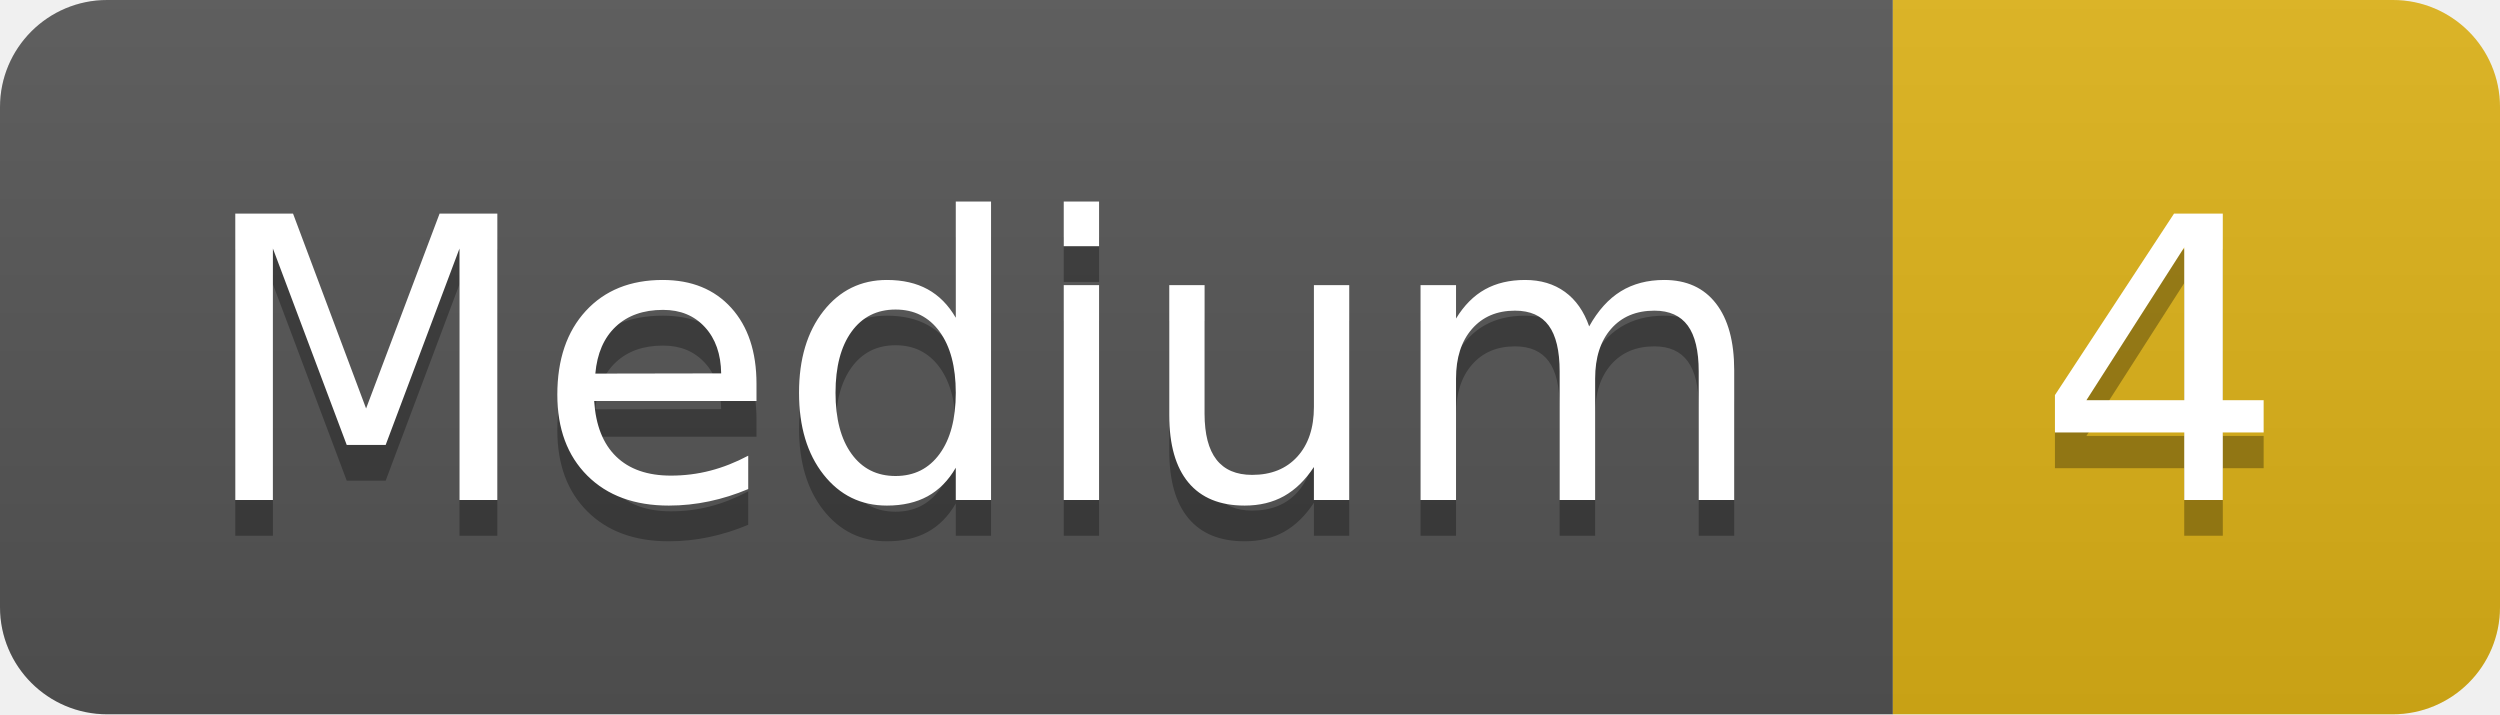
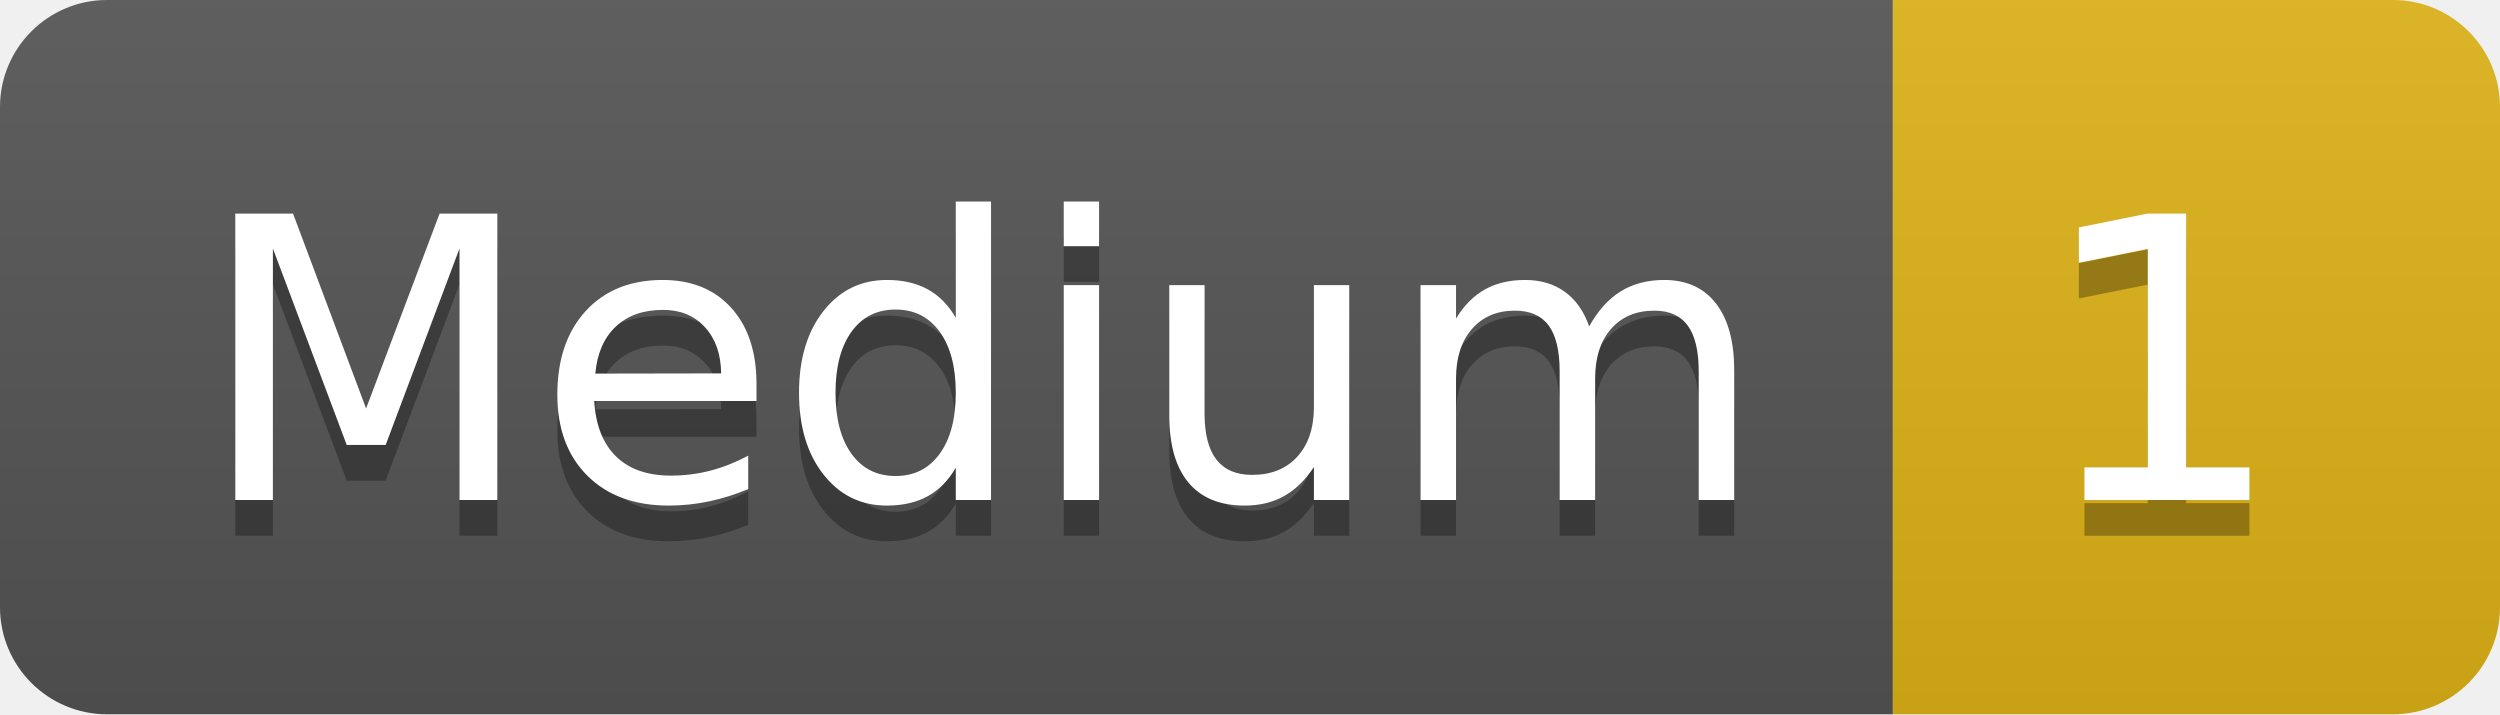
- <svg xmlns="http://www.w3.org/2000/svg" width="70" height="20" role="img" aria-label="Medium: 4">
+ <svg xmlns="http://www.w3.org/2000/svg" width="70" height="20" role="img" aria-label="Medium: 1">
  <linearGradient id="s" x2="0" y2="100%">
    <stop offset="0" stop-color="#bbb" stop-opacity=".1" />
    <stop offset="1" stop-opacity=".1" />
  </linearGradient>
  <clipPath id="r">
    <rect width="70" height="20" rx="3" fill="#fff" />
  </clipPath>
  <g clip-path="url(#r)">
    <rect width="53" height="20" fill="#555" />
    <rect x="53" width="17" height="20" fill="#dfb317" />
    <rect width="70" height="20" fill="url(#s)" />
  </g>
  <g fill="#fff" text-anchor="middle" font-family="Verdana,Geneva,DejaVu Sans,sans-serif" text-rendering="geometricPrecision" font-size="110">
    <text aria-hidden="true" x="275" y="150" fill="#010101" fill-opacity=".3" transform="scale(.1)" textLength="430">Medium</text>
    <text x="275" y="140" transform="scale(.1)" fill="#fff" textLength="430">Medium</text>
-     <text aria-hidden="true" x="605" y="150" fill="#010101" fill-opacity=".3" transform="scale(.1)" textLength="70">4</text>
-     <text x="605" y="140" transform="scale(.1)" fill="#fff" textLength="70">4</text>
+     <text aria-hidden="true" x="605" y="150" fill="#010101" fill-opacity=".3" transform="scale(.1)" textLength="70">1</text>
+     <text x="605" y="140" transform="scale(.1)" fill="#fff" textLength="70">1</text>
  </g>
</svg>
